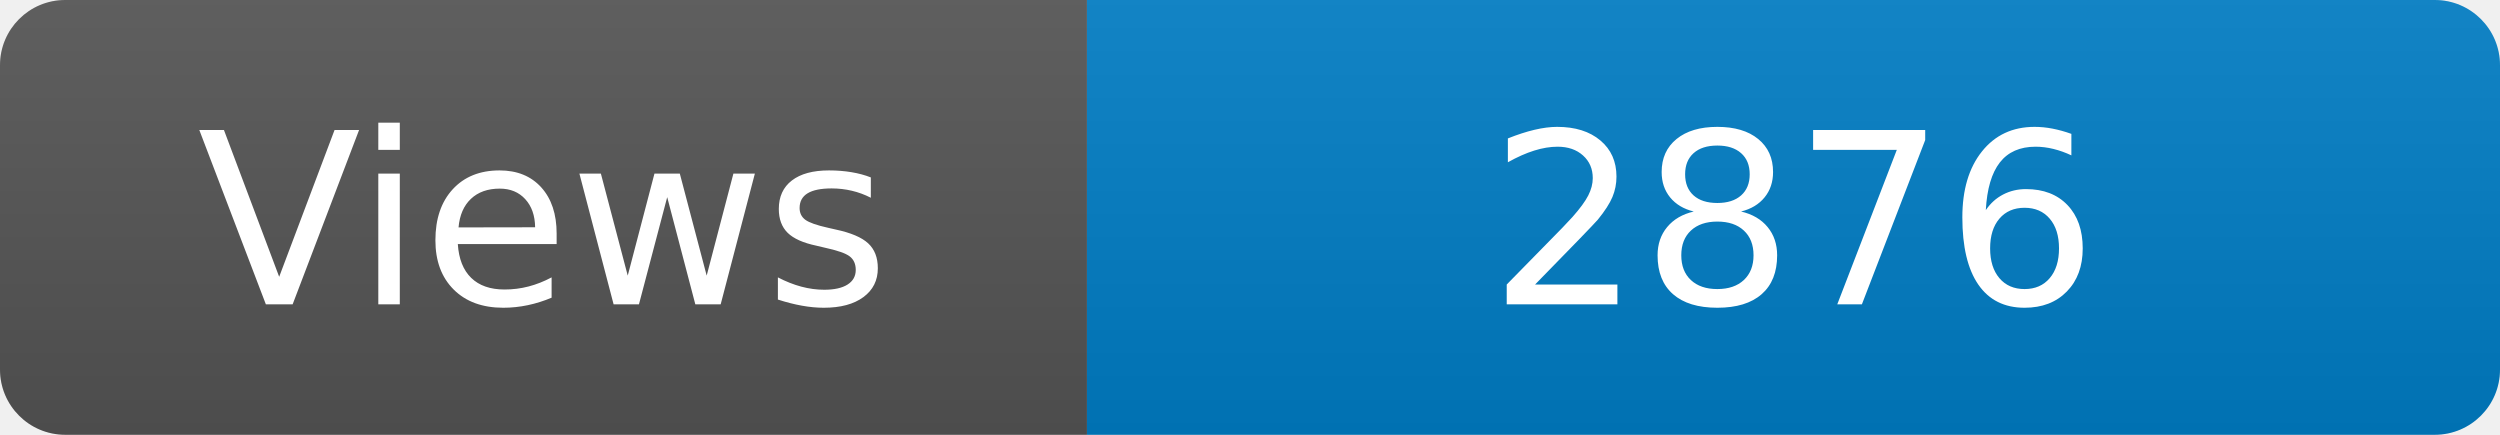
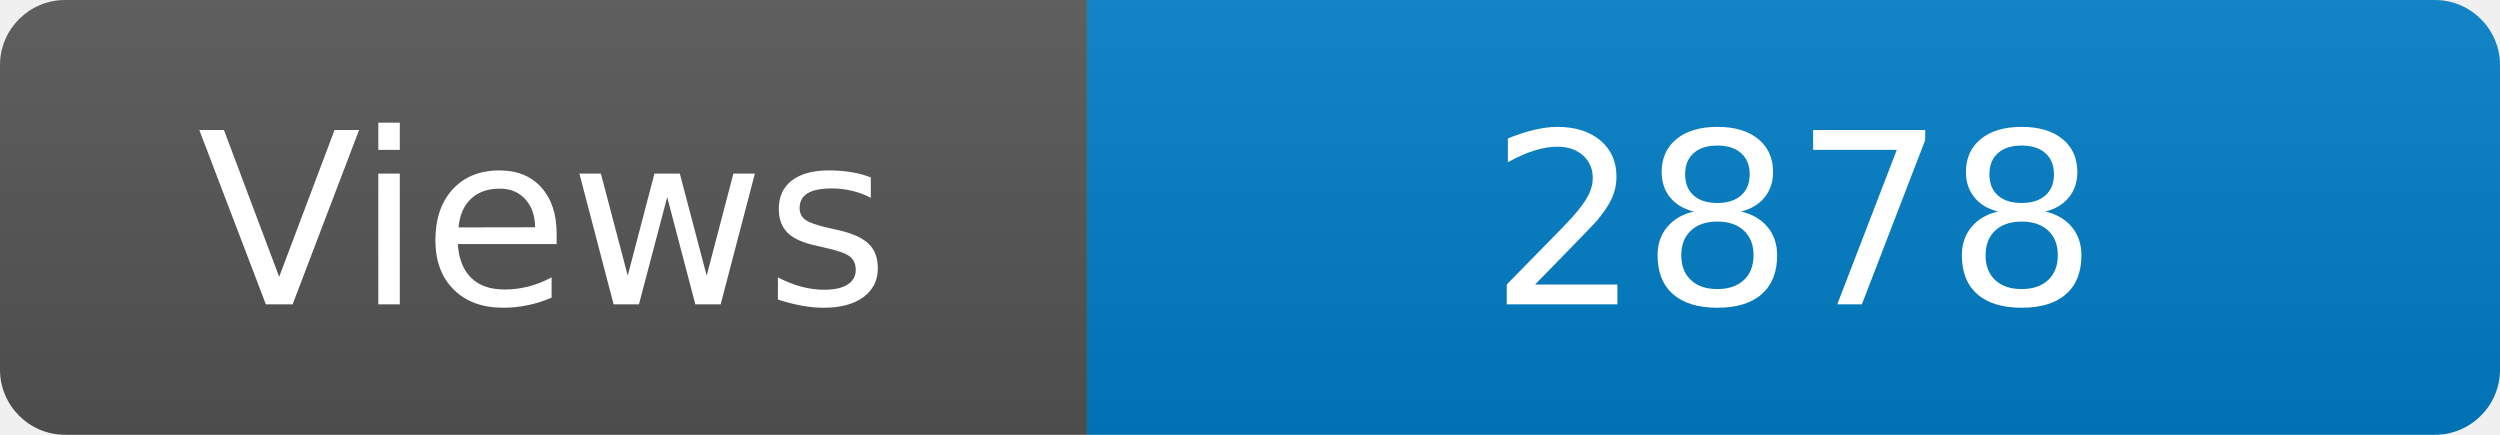
<svg xmlns="http://www.w3.org/2000/svg" width="115" height="20" role="img" aria-label="Maintained?: yes">
  <linearGradient id="s" x2="0" y2="100%">
    <stop offset="0" stop-color="#bbb" stop-opacity=".1" />
    <stop offset="1" stop-opacity=".1" />
  </linearGradient>
  <clipPath id="r">
    <rect width="115" height="20" rx="3" fill="#fff" />
  </clipPath>
  <g clip-path="url(#r)">
    <rect width="50" height="20" fill="#555" />
    <rect x="50" width="160" height="20" fill="#007ec6" />
    <rect width="115" height="20" fill="url(#s)" />
  </g>
  <g fill="#fff" text-anchor="middle" font-family="Verdana,Geneva,DejaVu Sans,sans-serif" font-size="110">
    <text x="250" y="140" transform="scale(.1)" fill="#fff">Views</text>
-     <text x="825" y="140" transform="scale(.1)" fill="#fff">2876</text>
+     <text x="825" y="140" transform="scale(.1)" fill="#fff">2878</text>
  </g>
</svg>
